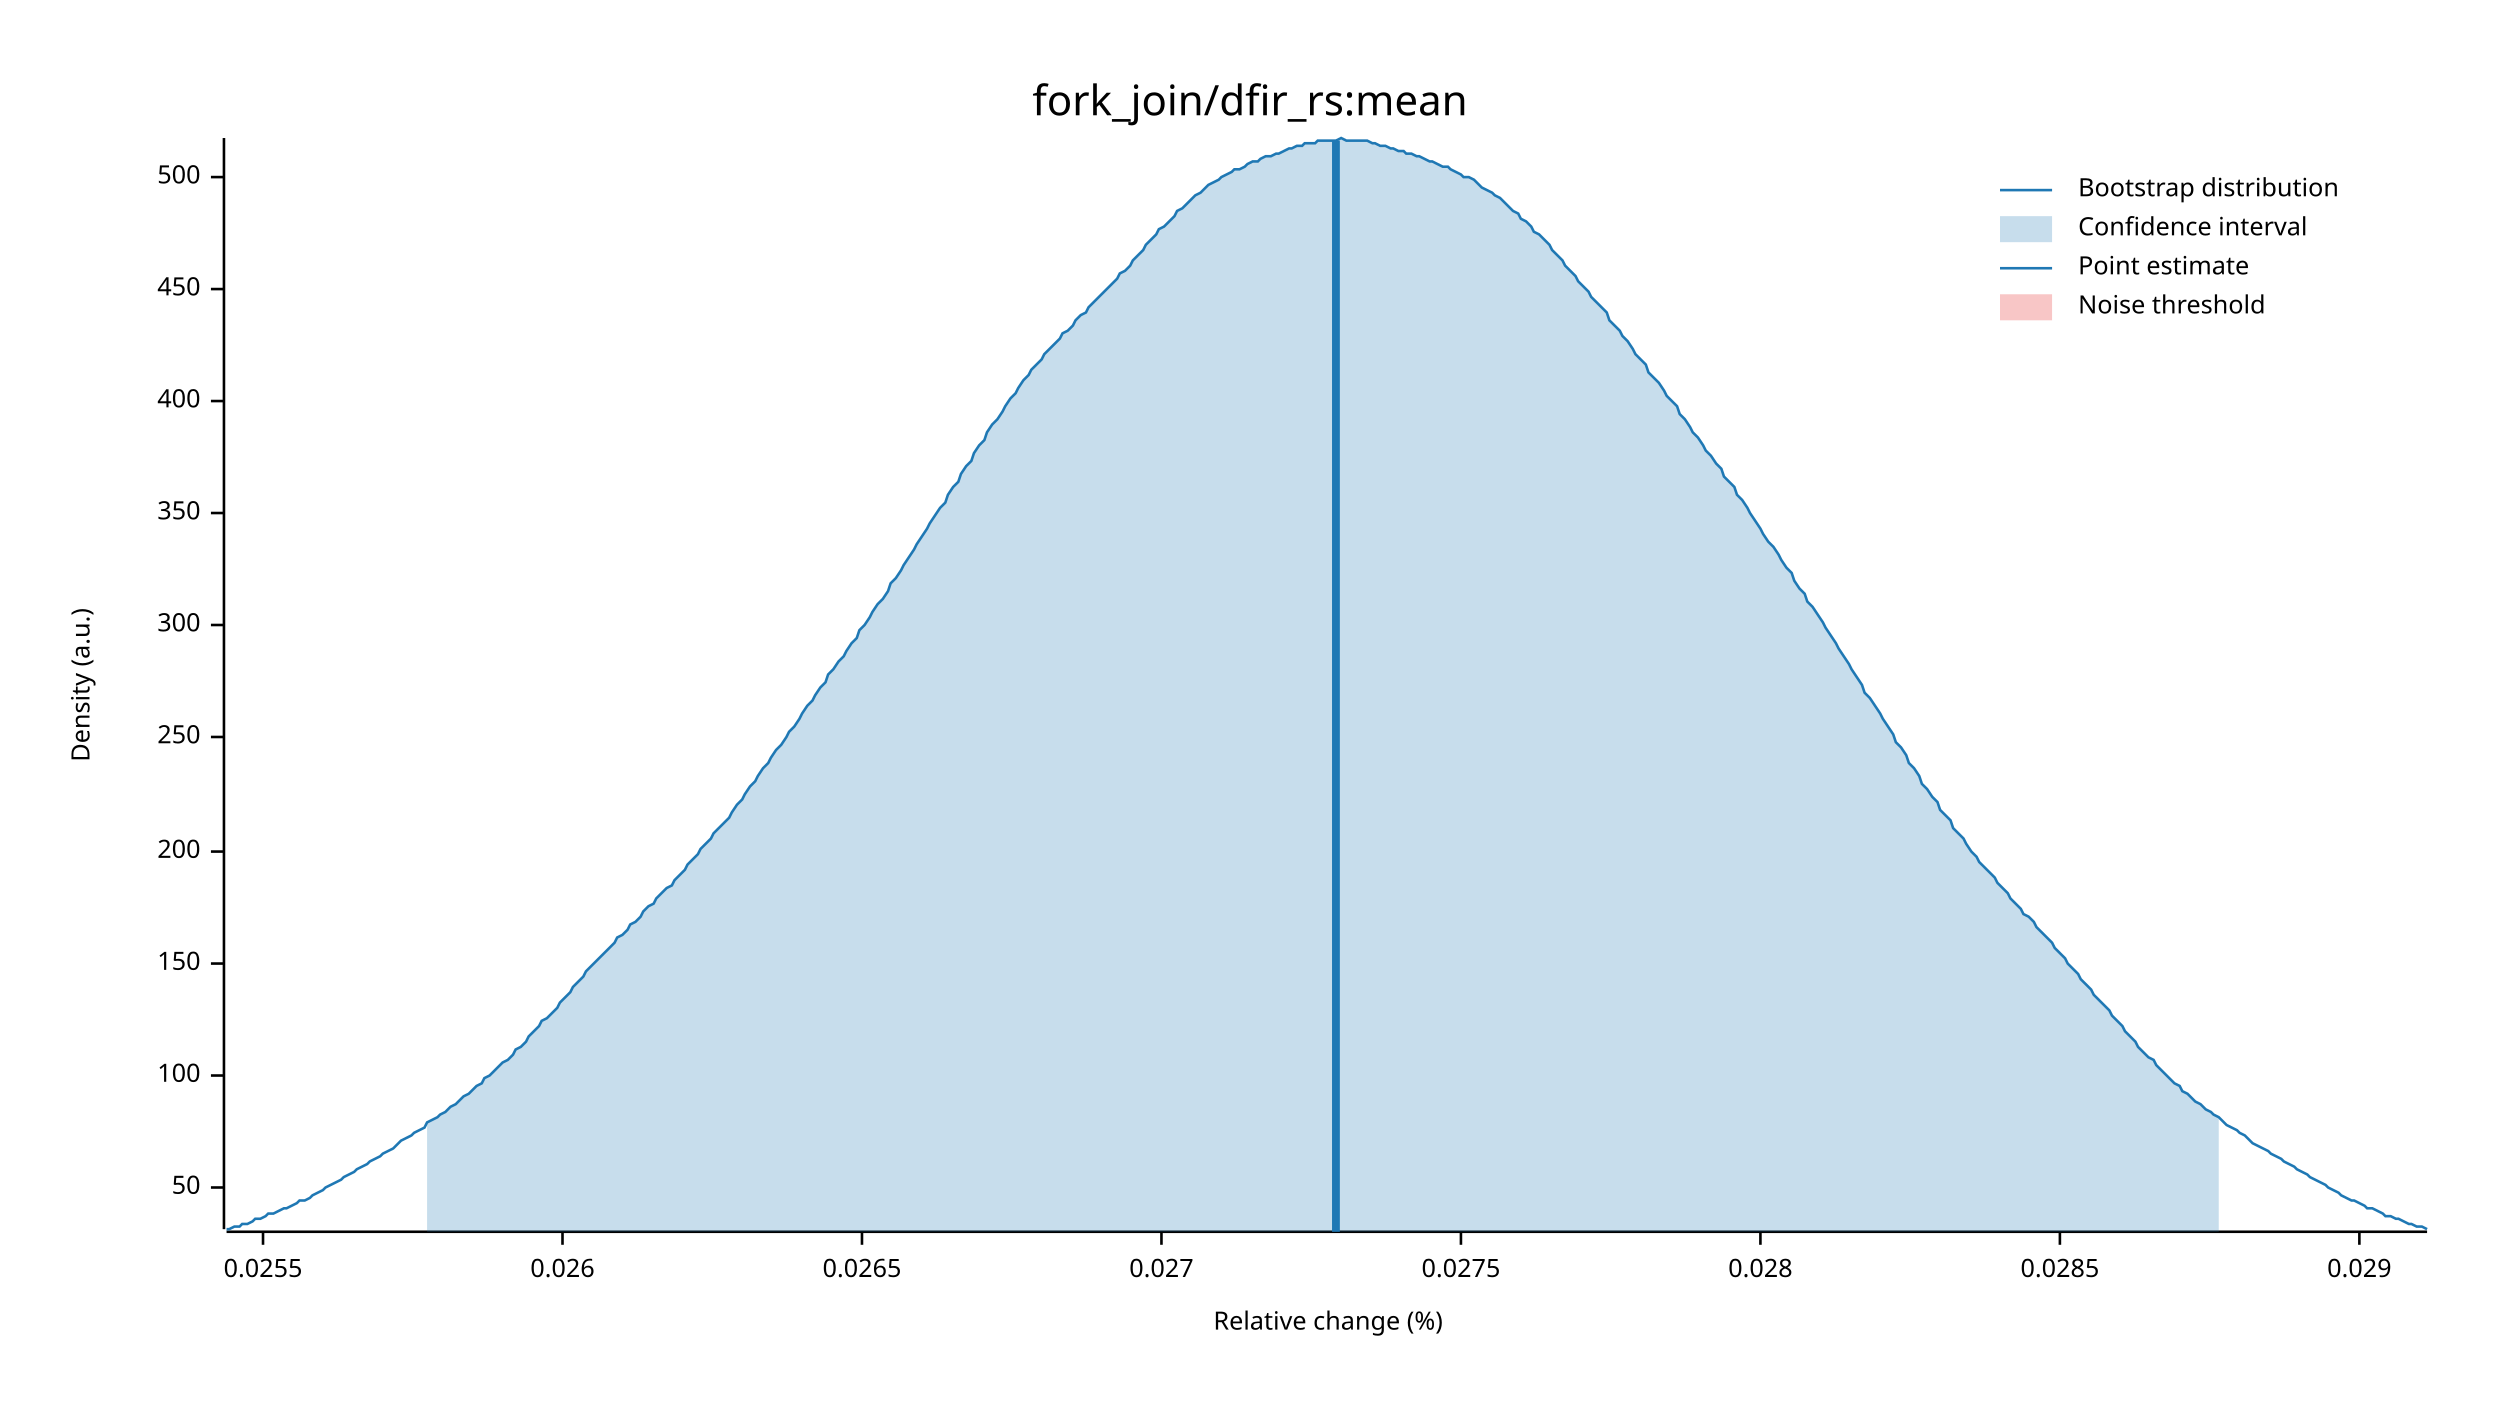
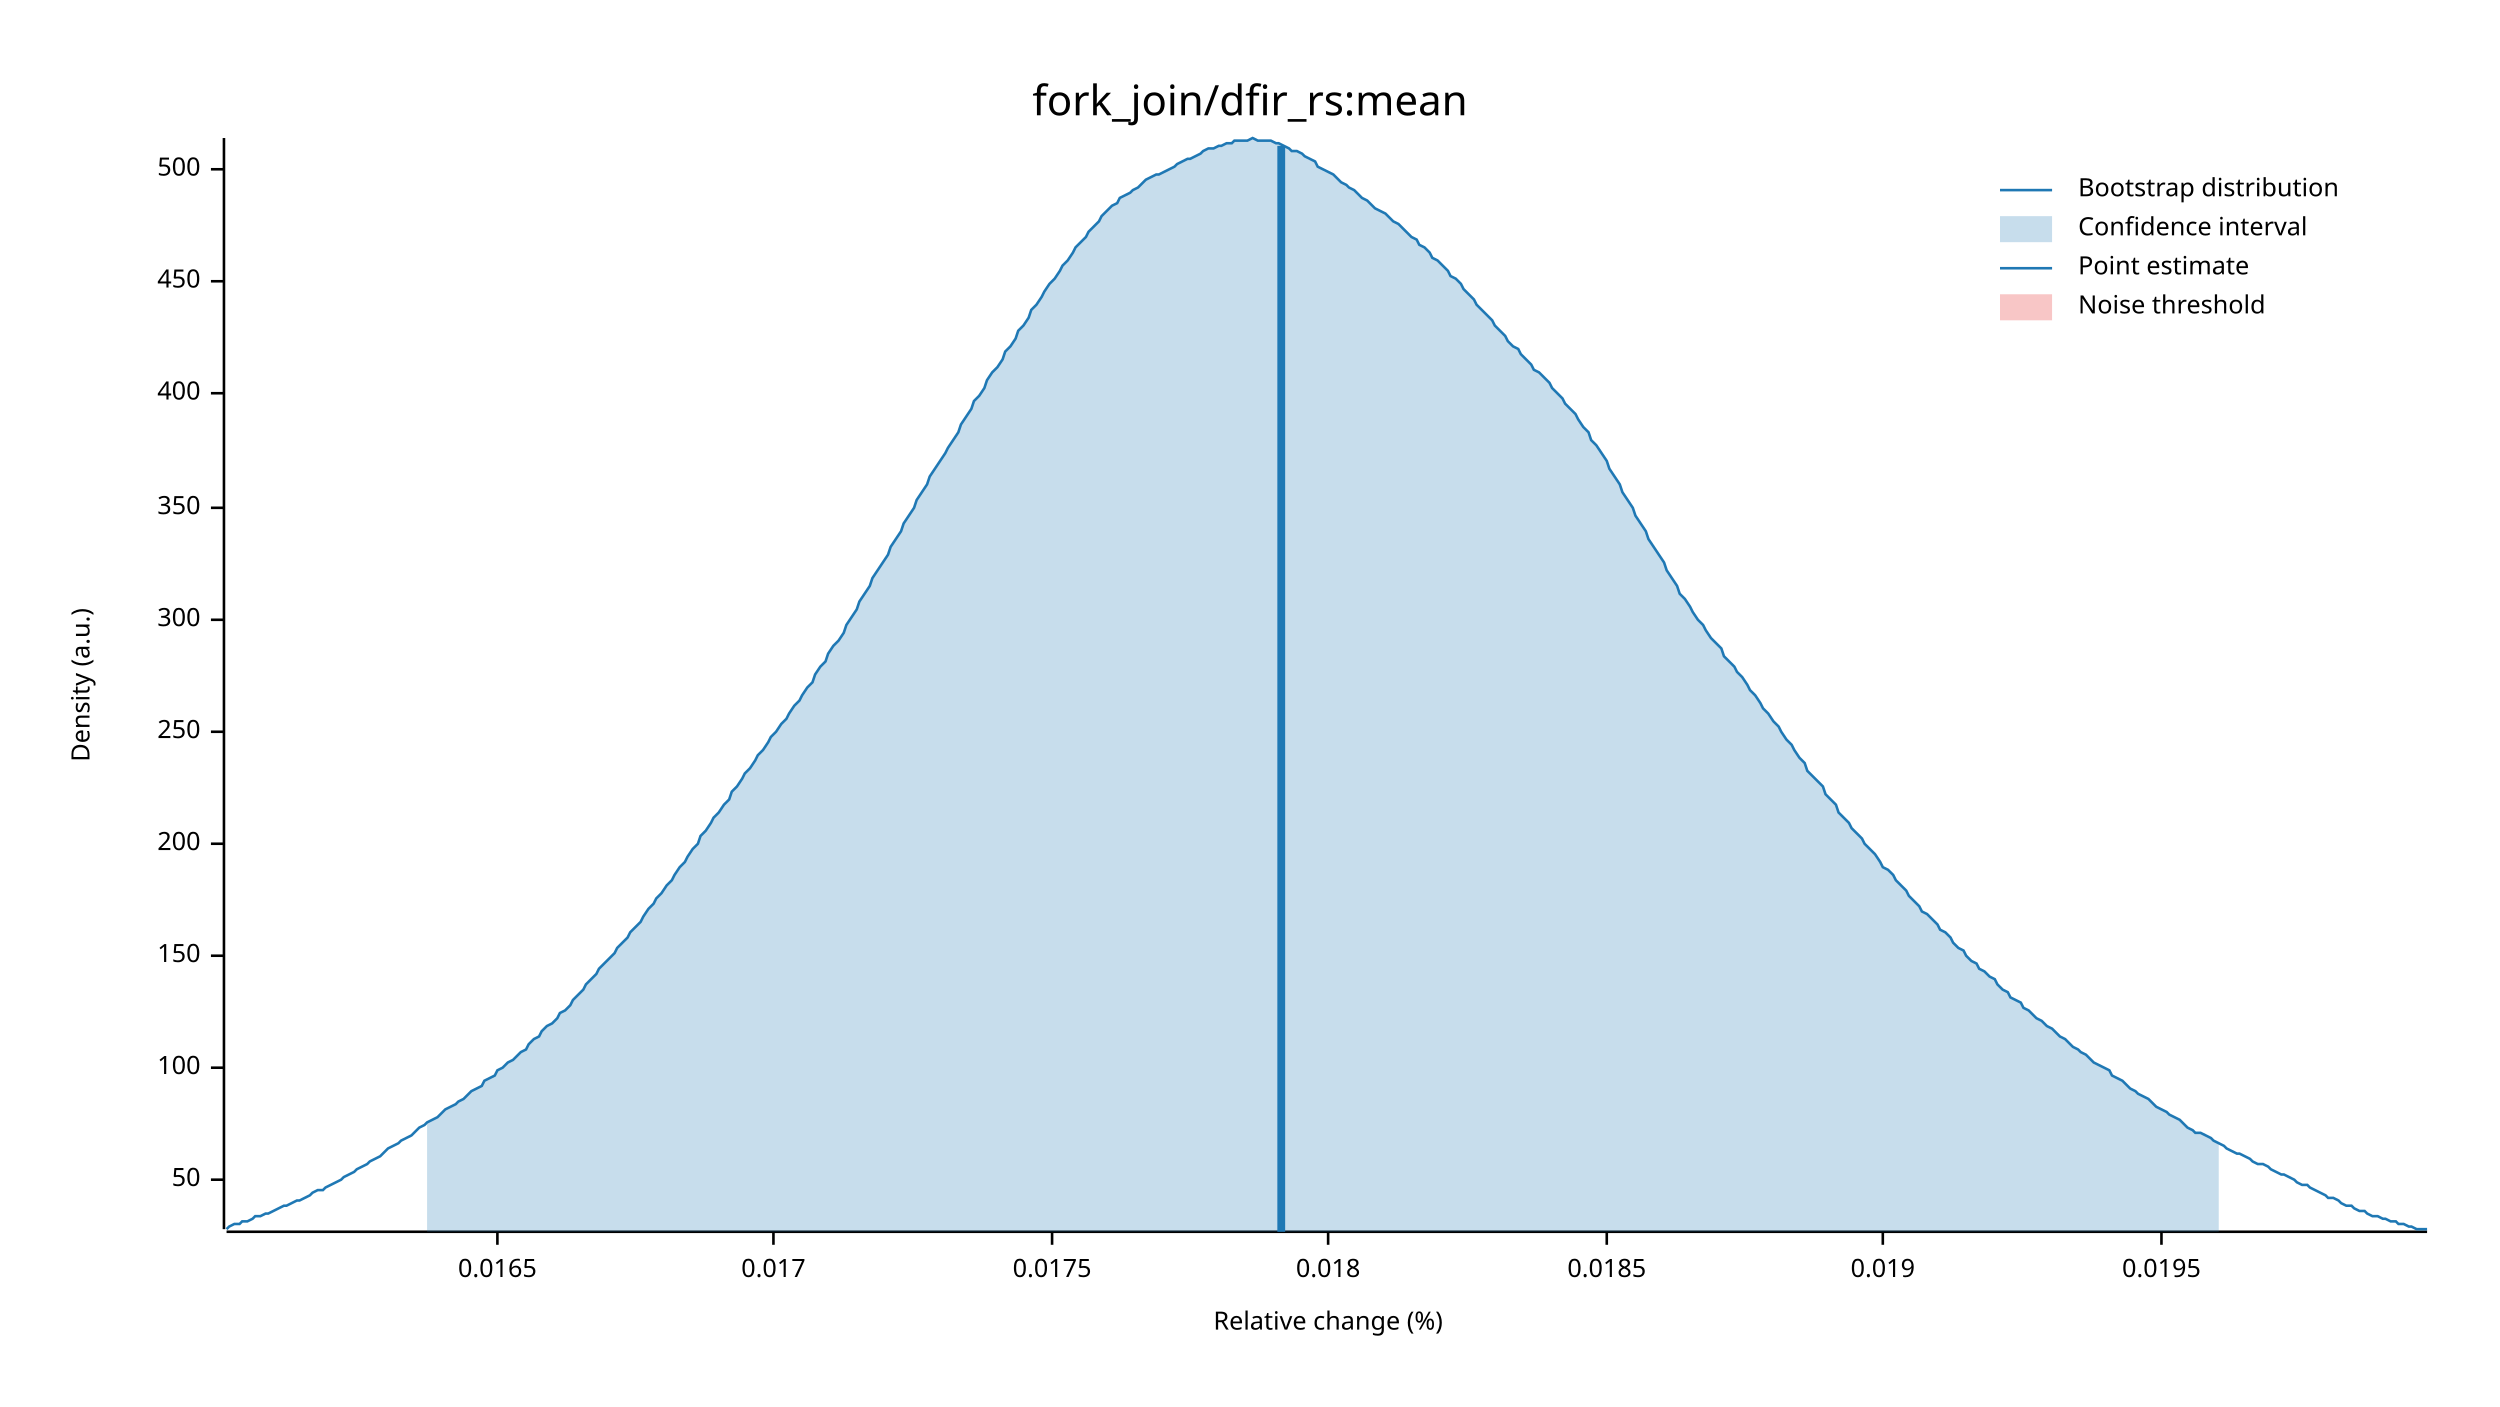
<svg xmlns="http://www.w3.org/2000/svg" width="960" height="540" viewBox="0 0 960 540">
  <text x="480" y="32" dy="0.76em" text-anchor="middle" font-family="sans-serif" font-size="16.129" opacity="1" fill="#000000">
fork_join/dfir_rs:mean
</text>
  <text x="27" y="263" dy="0.76em" text-anchor="middle" font-family="sans-serif" font-size="9.677" opacity="1" fill="#000000" transform="rotate(270, 27, 263)">
Density (a.u.)
</text>
  <text x="510" y="513" dy="-0.5ex" text-anchor="middle" font-family="sans-serif" font-size="9.677" opacity="1" fill="#000000">
Relative change (%)
</text>
  <polyline fill="none" opacity="1" stroke="#000000" stroke-width="1" points="86,53 86,472 " />
-   <text x="77" y="456" dy="0.5ex" text-anchor="end" font-family="sans-serif" font-size="9.677" opacity="1" fill="#000000">
+   <text x="77" y="453" dy="0.5ex" text-anchor="end" font-family="sans-serif" font-size="9.677" opacity="1" fill="#000000">
50
</text>
-   <polyline fill="none" opacity="1" stroke="#000000" stroke-width="1" points="81,456 86,456 " />
-   <text x="77" y="413" dy="0.5ex" text-anchor="end" font-family="sans-serif" font-size="9.677" opacity="1" fill="#000000">
+   <polyline fill="none" opacity="1" stroke="#000000" stroke-width="1" points="81,453 86,453 " />
+   <text x="77" y="410" dy="0.5ex" text-anchor="end" font-family="sans-serif" font-size="9.677" opacity="1" fill="#000000">
100
</text>
-   <polyline fill="none" opacity="1" stroke="#000000" stroke-width="1" points="81,413 86,413 " />
-   <text x="77" y="370" dy="0.5ex" text-anchor="end" font-family="sans-serif" font-size="9.677" opacity="1" fill="#000000">
+   <polyline fill="none" opacity="1" stroke="#000000" stroke-width="1" points="81,410 86,410 " />
+   <text x="77" y="367" dy="0.5ex" text-anchor="end" font-family="sans-serif" font-size="9.677" opacity="1" fill="#000000">
150
</text>
-   <polyline fill="none" opacity="1" stroke="#000000" stroke-width="1" points="81,370 86,370 " />
-   <text x="77" y="327" dy="0.5ex" text-anchor="end" font-family="sans-serif" font-size="9.677" opacity="1" fill="#000000">
+   <polyline fill="none" opacity="1" stroke="#000000" stroke-width="1" points="81,367 86,367 " />
+   <text x="77" y="324" dy="0.5ex" text-anchor="end" font-family="sans-serif" font-size="9.677" opacity="1" fill="#000000">
200
</text>
-   <polyline fill="none" opacity="1" stroke="#000000" stroke-width="1" points="81,327 86,327 " />
-   <text x="77" y="283" dy="0.5ex" text-anchor="end" font-family="sans-serif" font-size="9.677" opacity="1" fill="#000000">
+   <polyline fill="none" opacity="1" stroke="#000000" stroke-width="1" points="81,324 86,324 " />
+   <text x="77" y="281" dy="0.5ex" text-anchor="end" font-family="sans-serif" font-size="9.677" opacity="1" fill="#000000">
250
</text>
-   <polyline fill="none" opacity="1" stroke="#000000" stroke-width="1" points="81,283 86,283 " />
-   <text x="77" y="240" dy="0.5ex" text-anchor="end" font-family="sans-serif" font-size="9.677" opacity="1" fill="#000000">
+   <polyline fill="none" opacity="1" stroke="#000000" stroke-width="1" points="81,281 86,281 " />
+   <text x="77" y="238" dy="0.5ex" text-anchor="end" font-family="sans-serif" font-size="9.677" opacity="1" fill="#000000">
300
</text>
-   <polyline fill="none" opacity="1" stroke="#000000" stroke-width="1" points="81,240 86,240 " />
-   <text x="77" y="197" dy="0.5ex" text-anchor="end" font-family="sans-serif" font-size="9.677" opacity="1" fill="#000000">
+   <polyline fill="none" opacity="1" stroke="#000000" stroke-width="1" points="81,238 86,238 " />
+   <text x="77" y="195" dy="0.5ex" text-anchor="end" font-family="sans-serif" font-size="9.677" opacity="1" fill="#000000">
350
</text>
-   <polyline fill="none" opacity="1" stroke="#000000" stroke-width="1" points="81,197 86,197 " />
-   <text x="77" y="154" dy="0.5ex" text-anchor="end" font-family="sans-serif" font-size="9.677" opacity="1" fill="#000000">
+   <polyline fill="none" opacity="1" stroke="#000000" stroke-width="1" points="81,195 86,195 " />
+   <text x="77" y="151" dy="0.5ex" text-anchor="end" font-family="sans-serif" font-size="9.677" opacity="1" fill="#000000">
400
</text>
-   <polyline fill="none" opacity="1" stroke="#000000" stroke-width="1" points="81,154 86,154 " />
-   <text x="77" y="111" dy="0.5ex" text-anchor="end" font-family="sans-serif" font-size="9.677" opacity="1" fill="#000000">
+   <polyline fill="none" opacity="1" stroke="#000000" stroke-width="1" points="81,151 86,151 " />
+   <text x="77" y="108" dy="0.5ex" text-anchor="end" font-family="sans-serif" font-size="9.677" opacity="1" fill="#000000">
450
</text>
-   <polyline fill="none" opacity="1" stroke="#000000" stroke-width="1" points="81,111 86,111 " />
-   <text x="77" y="68" dy="0.5ex" text-anchor="end" font-family="sans-serif" font-size="9.677" opacity="1" fill="#000000">
+   <polyline fill="none" opacity="1" stroke="#000000" stroke-width="1" points="81,108 86,108 " />
+   <text x="77" y="65" dy="0.5ex" text-anchor="end" font-family="sans-serif" font-size="9.677" opacity="1" fill="#000000">
500
</text>
-   <polyline fill="none" opacity="1" stroke="#000000" stroke-width="1" points="81,68 86,68 " />
+   <polyline fill="none" opacity="1" stroke="#000000" stroke-width="1" points="81,65 86,65 " />
  <polyline fill="none" opacity="1" stroke="#000000" stroke-width="1" points="87,473 932,473 " />
-   <text x="101" y="483" dy="0.76em" text-anchor="middle" font-family="sans-serif" font-size="9.677" opacity="1" fill="#000000">
- 0.0255
+   <text x="191" y="483" dy="0.76em" text-anchor="middle" font-family="sans-serif" font-size="9.677" opacity="1" fill="#000000">
+ 0.0165
</text>
-   <polyline fill="none" opacity="1" stroke="#000000" stroke-width="1" points="101,473 101,478 " />
-   <text x="216" y="483" dy="0.76em" text-anchor="middle" font-family="sans-serif" font-size="9.677" opacity="1" fill="#000000">
- 0.026
+   <polyline fill="none" opacity="1" stroke="#000000" stroke-width="1" points="191,473 191,478 " />
+   <text x="297" y="483" dy="0.76em" text-anchor="middle" font-family="sans-serif" font-size="9.677" opacity="1" fill="#000000">
+ 0.017
</text>
-   <polyline fill="none" opacity="1" stroke="#000000" stroke-width="1" points="216,473 216,478 " />
-   <text x="331" y="483" dy="0.76em" text-anchor="middle" font-family="sans-serif" font-size="9.677" opacity="1" fill="#000000">
- 0.0265
+   <polyline fill="none" opacity="1" stroke="#000000" stroke-width="1" points="297,473 297,478 " />
+   <text x="404" y="483" dy="0.76em" text-anchor="middle" font-family="sans-serif" font-size="9.677" opacity="1" fill="#000000">
+ 0.0175
</text>
-   <polyline fill="none" opacity="1" stroke="#000000" stroke-width="1" points="331,473 331,478 " />
-   <text x="446" y="483" dy="0.76em" text-anchor="middle" font-family="sans-serif" font-size="9.677" opacity="1" fill="#000000">
- 0.027
+   <polyline fill="none" opacity="1" stroke="#000000" stroke-width="1" points="404,473 404,478 " />
+   <text x="510" y="483" dy="0.76em" text-anchor="middle" font-family="sans-serif" font-size="9.677" opacity="1" fill="#000000">
+ 0.018
</text>
-   <polyline fill="none" opacity="1" stroke="#000000" stroke-width="1" points="446,473 446,478 " />
-   <text x="561" y="483" dy="0.76em" text-anchor="middle" font-family="sans-serif" font-size="9.677" opacity="1" fill="#000000">
- 0.0275
+   <polyline fill="none" opacity="1" stroke="#000000" stroke-width="1" points="510,473 510,478 " />
+   <text x="617" y="483" dy="0.76em" text-anchor="middle" font-family="sans-serif" font-size="9.677" opacity="1" fill="#000000">
+ 0.0185
</text>
-   <polyline fill="none" opacity="1" stroke="#000000" stroke-width="1" points="561,473 561,478 " />
-   <text x="676" y="483" dy="0.76em" text-anchor="middle" font-family="sans-serif" font-size="9.677" opacity="1" fill="#000000">
- 0.028
+   <polyline fill="none" opacity="1" stroke="#000000" stroke-width="1" points="617,473 617,478 " />
+   <text x="723" y="483" dy="0.76em" text-anchor="middle" font-family="sans-serif" font-size="9.677" opacity="1" fill="#000000">
+ 0.019
</text>
-   <polyline fill="none" opacity="1" stroke="#000000" stroke-width="1" points="676,473 676,478 " />
-   <text x="791" y="483" dy="0.76em" text-anchor="middle" font-family="sans-serif" font-size="9.677" opacity="1" fill="#000000">
- 0.0285
+   <polyline fill="none" opacity="1" stroke="#000000" stroke-width="1" points="723,473 723,478 " />
+   <text x="830" y="483" dy="0.76em" text-anchor="middle" font-family="sans-serif" font-size="9.677" opacity="1" fill="#000000">
+ 0.0195
</text>
-   <polyline fill="none" opacity="1" stroke="#000000" stroke-width="1" points="791,473 791,478 " />
-   <text x="906" y="483" dy="0.76em" text-anchor="middle" font-family="sans-serif" font-size="9.677" opacity="1" fill="#000000">
- 0.029
- </text>
-   <polyline fill="none" opacity="1" stroke="#000000" stroke-width="1" points="906,473 906,478 " />
-   <polyline fill="none" opacity="1" stroke="#1F78B4" stroke-width="1" points="87,472 88,472 90,471 92,471 93,470 95,470 97,469 98,468 100,468 102,467 103,466 105,466 107,465 109,464 110,464 112,463 114,462 115,461 117,461 119,460 120,459 122,458 124,457 125,456 127,455 129,454 131,453 132,452 134,451 136,450 137,449 139,448 141,447 142,446 144,445 146,444 147,443 149,442 151,441 153,439 154,438 156,437 158,436 159,435 161,434 163,433 164,431 166,430 168,429 169,428 171,427 173,425 175,424 176,423 178,421 180,420 181,419 183,417 185,416 186,414 188,413 190,411 191,410 193,408 195,407 197,405 198,403 200,402 202,400 203,398 205,396 207,394 208,392 210,391 212,389 214,387 215,385 217,383 219,381 220,379 222,377 224,375 225,373 227,371 229,369 230,368 232,366 234,364 236,362 237,360 239,359 241,357 242,355 244,354 246,352 247,350 249,348 251,347 252,345 254,343 256,341 258,340 259,338 261,336 263,334 264,332 266,330 268,328 269,326 271,324 273,322 274,320 276,318 278,316 280,314 281,312 283,309 285,307 286,305 288,302 290,300 291,298 293,295 295,293 296,291 298,288 300,286 302,283 303,281 305,279 307,276 308,274 310,271 312,269 313,267 315,264 317,262 318,259 320,257 322,254 324,252 325,250 327,247 329,245 330,242 332,240 334,237 335,235 337,232 339,230 341,227 342,224 344,222 346,219 347,217 349,214 351,211 352,209 354,206 356,203 357,201 359,198 361,195 363,193 364,190 366,187 368,185 369,182 371,179 373,177 374,174 376,171 378,169 379,166 381,163 383,161 385,158 386,156 388,153 390,151 391,149 393,146 395,144 396,142 398,140 400,138 401,136 403,134 405,132 407,130 408,128 410,127 412,125 413,123 415,121 417,120 418,118 420,116 422,114 423,113 425,111 427,109 429,107 430,105 432,104 434,102 435,100 437,98 439,96 440,94 442,92 444,90 445,88 447,87 449,85 451,83 452,81 454,80 456,78 457,77 459,75 461,74 462,73 464,71 466,70 468,69 469,68 471,67 473,66 474,65 476,65 478,64 479,63 481,62 483,62 484,61 486,60 488,60 490,59 491,59 493,58 495,57 496,57 498,56 500,56 501,55 503,55 505,55 506,54 508,54 510,54 512,54 513,54 515,53 517,54 518,54 520,54 522,54 523,54 525,54 527,55 528,55 530,56 532,56 534,57 535,57 537,58 539,58 540,59 542,59 544,60 545,60 547,61 549,62 550,62 552,63 554,64 556,64 557,65 559,66 561,67 562,68 564,68 566,69 567,70 569,72 571,73 573,74 574,75 576,76 578,78 579,79 581,81 583,82 584,84 586,85 588,87 589,89 591,90 593,92 595,94 596,96 598,98 600,100 601,102 603,104 605,106 606,108 608,110 610,112 611,114 613,116 615,118 617,120 618,123 620,125 622,127 623,129 625,131 627,134 628,136 630,138 632,140 633,143 635,145 637,147 639,150 640,152 642,154 644,156 645,159 647,161 649,164 650,166 652,168 654,171 655,173 657,175 659,178 661,180 662,183 664,185 666,187 667,190 669,192 671,195 672,197 674,200 676,203 677,205 679,208 681,210 683,213 684,215 686,218 688,220 689,223 691,226 693,228 694,231 696,233 698,236 700,239 701,241 703,244 705,247 706,249 708,252 710,255 711,257 713,260 715,263 716,266 718,268 720,271 722,274 723,276 725,279 727,282 728,285 730,287 732,290 733,293 735,295 737,298 738,301 740,303 742,306 744,308 745,311 747,313 749,315 750,318 752,320 754,322 755,324 757,327 759,329 760,331 762,333 764,335 766,337 767,339 769,341 771,343 772,345 774,347 776,349 777,351 779,352 781,354 782,356 784,358 786,360 788,362 789,364 791,366 793,368 794,370 796,372 798,374 799,376 801,378 803,380 804,382 806,384 808,386 810,388 811,390 813,392 815,394 816,396 818,398 820,400 821,402 823,404 825,406 827,407 828,409 830,411 832,413 833,414 835,416 837,417 838,419 840,420 842,422 843,423 845,424 847,426 849,427 850,428 852,429 854,431 855,432 857,433 859,434 860,435 862,436 864,438 865,439 867,440 869,441 871,442 872,443 874,444 876,445 877,446 879,447 881,448 882,449 884,450 886,451 887,452 889,453 891,454 893,455 894,456 896,457 898,458 899,459 901,460 903,461 904,461 906,462 908,463 909,464 911,464 913,465 915,466 916,467 918,467 920,468 921,468 923,469 925,470 926,470 928,471 930,471 932,472 " />
-   <polygon opacity="0.25" fill="#1F78B4" points="164,431 166,430 168,429 169,428 171,427 173,425 175,424 176,423 178,421 180,420 181,419 183,417 185,416 186,414 188,413 190,411 191,410 193,408 195,407 197,405 198,403 200,402 202,400 203,398 205,396 207,394 208,392 210,391 212,389 214,387 215,385 217,383 219,381 220,379 222,377 224,375 225,373 227,371 229,369 230,368 232,366 234,364 236,362 237,360 239,359 241,357 242,355 244,354 246,352 247,350 249,348 251,347 252,345 254,343 256,341 258,340 259,338 261,336 263,334 264,332 266,330 268,328 269,326 271,324 273,322 274,320 276,318 278,316 280,314 281,312 283,309 285,307 286,305 288,302 290,300 291,298 293,295 295,293 296,291 298,288 300,286 302,283 303,281 305,279 307,276 308,274 310,271 312,269 313,267 315,264 317,262 318,259 320,257 322,254 324,252 325,250 327,247 329,245 330,242 332,240 334,237 335,235 337,232 339,230 341,227 342,224 344,222 346,219 347,217 349,214 351,211 352,209 354,206 356,203 357,201 359,198 361,195 363,193 364,190 366,187 368,185 369,182 371,179 373,177 374,174 376,171 378,169 379,166 381,163 383,161 385,158 386,156 388,153 390,151 391,149 393,146 395,144 396,142 398,140 400,138 401,136 403,134 405,132 407,130 408,128 410,127 412,125 413,123 415,121 417,120 418,118 420,116 422,114 423,113 425,111 427,109 429,107 430,105 432,104 434,102 435,100 437,98 439,96 440,94 442,92 444,90 445,88 447,87 449,85 451,83 452,81 454,80 456,78 457,77 459,75 461,74 462,73 464,71 466,70 468,69 469,68 471,67 473,66 474,65 476,65 478,64 479,63 481,62 483,62 484,61 486,60 488,60 490,59 491,59 493,58 495,57 496,57 498,56 500,56 501,55 503,55 505,55 506,54 508,54 510,54 512,54 513,54 515,53 517,54 518,54 520,54 522,54 523,54 525,54 527,55 528,55 530,56 532,56 534,57 535,57 537,58 539,58 540,59 542,59 544,60 545,60 547,61 549,62 550,62 552,63 554,64 556,64 557,65 559,66 561,67 562,68 564,68 566,69 567,70 569,72 571,73 573,74 574,75 576,76 578,78 579,79 581,81 583,82 584,84 586,85 588,87 589,89 591,90 593,92 595,94 596,96 598,98 600,100 601,102 603,104 605,106 606,108 608,110 610,112 611,114 613,116 615,118 617,120 618,123 620,125 622,127 623,129 625,131 627,134 628,136 630,138 632,140 633,143 635,145 637,147 639,150 640,152 642,154 644,156 645,159 647,161 649,164 650,166 652,168 654,171 655,173 657,175 659,178 661,180 662,183 664,185 666,187 667,190 669,192 671,195 672,197 674,200 676,203 677,205 679,208 681,210 683,213 684,215 686,218 688,220 689,223 691,226 693,228 694,231 696,233 698,236 700,239 701,241 703,244 705,247 706,249 708,252 710,255 711,257 713,260 715,263 716,266 718,268 720,271 722,274 723,276 725,279 727,282 728,285 730,287 732,290 733,293 735,295 737,298 738,301 740,303 742,306 744,308 745,311 747,313 749,315 750,318 752,320 754,322 755,324 757,327 759,329 760,331 762,333 764,335 766,337 767,339 769,341 771,343 772,345 774,347 776,349 777,351 779,352 781,354 782,356 784,358 786,360 788,362 789,364 791,366 793,368 794,370 796,372 798,374 799,376 801,378 803,380 804,382 806,384 808,386 810,388 811,390 813,392 815,394 816,396 818,398 820,400 821,402 823,404 825,406 827,407 828,409 830,411 832,413 833,414 835,416 837,417 838,419 840,420 842,422 843,423 845,424 847,426 849,427 850,428 852,429 852,473 164,473 " />
-   <polyline fill="none" opacity="1" stroke="#1F78B4" stroke-width="3" points="513,473 513,54 " />
+   <polyline fill="none" opacity="1" stroke="#000000" stroke-width="1" points="830,473 830,478 " />
+   <polyline fill="none" opacity="1" stroke="#1F78B4" stroke-width="1" points="87,472 88,471 90,470 92,470 93,469 95,469 97,468 98,467 100,467 102,466 103,466 105,465 107,464 109,463 110,463 112,462 114,461 115,461 117,460 119,459 120,458 122,457 124,457 125,456 127,455 129,454 131,453 132,452 134,451 136,450 137,449 139,448 141,447 142,446 144,445 146,444 147,443 149,441 151,440 153,439 154,438 156,437 158,436 159,435 161,433 163,432 164,431 166,430 168,429 169,428 171,426 173,425 175,424 176,423 178,422 180,420 181,419 183,418 185,417 186,415 188,414 190,413 191,411 193,410 195,408 197,407 198,406 200,404 202,403 203,401 205,399 207,398 208,396 210,394 212,393 214,391 215,389 217,388 219,386 220,384 222,382 224,380 225,378 227,376 229,374 230,372 232,370 234,368 236,366 237,364 239,362 241,360 242,358 244,356 246,354 247,352 249,349 251,347 252,345 254,343 256,340 258,338 259,336 261,333 263,331 264,329 266,326 268,324 269,321 271,319 273,316 274,314 276,312 278,309 280,307 281,304 283,302 285,299 286,297 288,295 290,292 291,290 293,288 295,285 296,283 298,281 300,278 302,276 303,274 305,271 307,269 308,267 310,264 312,262 313,259 315,256 317,254 318,251 320,248 322,246 324,243 325,240 327,237 329,234 330,231 332,228 334,225 335,222 337,219 339,216 341,213 342,210 344,207 346,204 347,201 349,198 351,195 352,192 354,189 356,186 357,183 359,180 361,177 363,174 364,172 366,169 368,166 369,163 371,160 373,157 374,154 376,152 378,149 379,146 381,143 383,141 385,138 386,135 388,133 390,130 391,127 393,125 395,122 396,119 398,117 400,114 401,112 403,109 405,107 407,104 408,102 410,100 412,97 413,95 415,93 417,91 418,89 420,87 422,85 423,83 425,81 427,79 429,78 430,76 432,75 434,74 435,73 437,72 439,70 440,69 442,68 444,67 445,67 447,66 449,65 451,64 452,63 454,62 456,61 457,61 459,60 461,59 462,58 464,57 466,57 468,56 469,56 471,55 473,55 474,54 476,54 478,54 479,54 481,53 483,54 484,54 486,54 488,54 490,55 491,55 493,56 495,57 496,58 498,58 500,59 501,60 503,61 505,62 506,64 508,65 510,66 512,67 513,68 515,70 517,71 518,72 520,73 522,75 523,76 525,77 527,79 528,80 530,81 532,82 534,84 535,85 537,86 539,88 540,89 542,91 544,92 545,94 547,95 549,97 550,99 552,100 554,102 556,104 557,106 559,107 561,109 562,111 564,113 566,115 567,117 569,119 571,121 573,123 574,125 576,127 578,129 579,131 581,133 583,134 584,136 586,138 588,140 589,142 591,143 593,145 595,147 596,149 598,151 600,153 601,155 603,157 605,159 606,161 608,164 610,166 611,169 613,171 615,174 617,177 618,180 620,183 622,186 623,189 625,192 627,195 628,198 630,201 632,204 633,207 635,210 637,213 639,216 640,219 642,222 644,225 645,228 647,230 649,233 650,235 652,238 654,240 655,242 657,245 659,247 661,249 662,252 664,254 666,256 667,258 669,260 671,263 672,265 674,267 676,270 677,272 679,274 681,277 683,279 684,281 686,284 688,286 689,288 691,291 693,293 694,296 696,298 698,300 700,302 701,305 703,307 705,309 706,312 708,314 710,316 711,318 713,320 715,322 716,324 718,326 720,328 722,331 723,333 725,334 727,336 728,338 730,340 732,342 733,344 735,346 737,348 738,350 740,351 742,353 744,355 745,357 747,358 749,360 750,362 752,364 754,365 755,367 757,369 759,370 760,372 762,373 764,375 766,376 767,378 769,380 771,381 772,383 774,384 776,385 777,387 779,388 781,390 782,391 784,392 786,394 788,395 789,396 791,398 793,399 794,400 796,402 798,403 799,404 801,405 803,407 804,408 806,409 808,410 810,411 811,413 813,414 815,415 816,416 818,418 820,419 821,420 823,421 825,422 827,424 828,425 830,426 832,427 833,428 835,429 837,430 838,431 840,433 842,434 843,435 845,435 847,436 849,437 850,438 852,439 854,440 855,441 857,442 859,443 860,443 862,444 864,445 865,446 867,447 869,447 871,448 872,449 874,450 876,451 877,451 879,452 881,453 882,454 884,455 886,455 887,456 889,457 891,458 893,459 894,460 896,460 898,461 899,462 901,463 903,463 904,464 906,465 908,465 909,466 911,467 913,467 915,468 916,468 918,469 920,469 921,470 923,470 925,471 926,471 928,472 930,472 932,472 " />
+   <polygon opacity="0.25" fill="#1F78B4" points="164,431 166,430 168,429 169,428 171,426 173,425 175,424 176,423 178,422 180,420 181,419 183,418 185,417 186,415 188,414 190,413 191,411 193,410 195,408 197,407 198,406 200,404 202,403 203,401 205,399 207,398 208,396 210,394 212,393 214,391 215,389 217,388 219,386 220,384 222,382 224,380 225,378 227,376 229,374 230,372 232,370 234,368 236,366 237,364 239,362 241,360 242,358 244,356 246,354 247,352 249,349 251,347 252,345 254,343 256,340 258,338 259,336 261,333 263,331 264,329 266,326 268,324 269,321 271,319 273,316 274,314 276,312 278,309 280,307 281,304 283,302 285,299 286,297 288,295 290,292 291,290 293,288 295,285 296,283 298,281 300,278 302,276 303,274 305,271 307,269 308,267 310,264 312,262 313,259 315,256 317,254 318,251 320,248 322,246 324,243 325,240 327,237 329,234 330,231 332,228 334,225 335,222 337,219 339,216 341,213 342,210 344,207 346,204 347,201 349,198 351,195 352,192 354,189 356,186 357,183 359,180 361,177 363,174 364,172 366,169 368,166 369,163 371,160 373,157 374,154 376,152 378,149 379,146 381,143 383,141 385,138 386,135 388,133 390,130 391,127 393,125 395,122 396,119 398,117 400,114 401,112 403,109 405,107 407,104 408,102 410,100 412,97 413,95 415,93 417,91 418,89 420,87 422,85 423,83 425,81 427,79 429,78 430,76 432,75 434,74 435,73 437,72 439,70 440,69 442,68 444,67 445,67 447,66 449,65 451,64 452,63 454,62 456,61 457,61 459,60 461,59 462,58 464,57 466,57 468,56 469,56 471,55 473,55 474,54 476,54 478,54 479,54 481,53 483,54 484,54 486,54 488,54 490,55 491,55 493,56 495,57 496,58 498,58 500,59 501,60 503,61 505,62 506,64 508,65 510,66 512,67 513,68 515,70 517,71 518,72 520,73 522,75 523,76 525,77 527,79 528,80 530,81 532,82 534,84 535,85 537,86 539,88 540,89 542,91 544,92 545,94 547,95 549,97 550,99 552,100 554,102 556,104 557,106 559,107 561,109 562,111 564,113 566,115 567,117 569,119 571,121 573,123 574,125 576,127 578,129 579,131 581,133 583,134 584,136 586,138 588,140 589,142 591,143 593,145 595,147 596,149 598,151 600,153 601,155 603,157 605,159 606,161 608,164 610,166 611,169 613,171 615,174 617,177 618,180 620,183 622,186 623,189 625,192 627,195 628,198 630,201 632,204 633,207 635,210 637,213 639,216 640,219 642,222 644,225 645,228 647,230 649,233 650,235 652,238 654,240 655,242 657,245 659,247 661,249 662,252 664,254 666,256 667,258 669,260 671,263 672,265 674,267 676,270 677,272 679,274 681,277 683,279 684,281 686,284 688,286 689,288 691,291 693,293 694,296 696,298 698,300 700,302 701,305 703,307 705,309 706,312 708,314 710,316 711,318 713,320 715,322 716,324 718,326 720,328 722,331 723,333 725,334 727,336 728,338 730,340 732,342 733,344 735,346 737,348 738,350 740,351 742,353 744,355 745,357 747,358 749,360 750,362 752,364 754,365 755,367 757,369 759,370 760,372 762,373 764,375 766,376 767,378 769,380 771,381 772,383 774,384 776,385 777,387 779,388 781,390 782,391 784,392 786,394 788,395 789,396 791,398 793,399 794,400 796,402 798,403 799,404 801,405 803,407 804,408 806,409 808,410 810,411 811,413 813,414 815,415 816,416 818,418 820,419 821,420 823,421 825,422 827,424 828,425 830,426 832,427 833,428 835,429 837,430 838,431 840,433 842,434 843,435 845,435 847,436 849,437 850,438 852,439 852,473 164,473 " />
+   <polyline fill="none" opacity="1" stroke="#1F78B4" stroke-width="3" points="492,473 492,56 " />
  <rect x="509" y="53" width="0" height="419" opacity="0.1" fill="#E31A1C" stroke="none" />
  <text x="798" y="68" dy="0.76em" text-anchor="start" font-family="sans-serif" font-size="9.677" opacity="1" fill="#000000">
Bootstrap distribution
</text>
  <text x="798" y="83" dy="0.76em" text-anchor="start" font-family="sans-serif" font-size="9.677" opacity="1" fill="#000000">
Confidence interval
</text>
  <text x="798" y="98" dy="0.76em" text-anchor="start" font-family="sans-serif" font-size="9.677" opacity="1" fill="#000000">
Point estimate
</text>
  <text x="798" y="113" dy="0.76em" text-anchor="start" font-family="sans-serif" font-size="9.677" opacity="1" fill="#000000">
Noise threshold
</text>
  <polyline fill="none" opacity="1" stroke="#1F78B4" stroke-width="1" points="768,73 788,73 " />
  <rect x="768" y="83" width="20" height="10" opacity="0.25" fill="#1F78B4" stroke="none" />
  <polyline fill="none" opacity="1" stroke="#1F78B4" stroke-width="1" points="768,103 788,103 " />
  <rect x="768" y="113" width="20" height="10" opacity="0.25" fill="#E31A1C" stroke="none" />
</svg>
